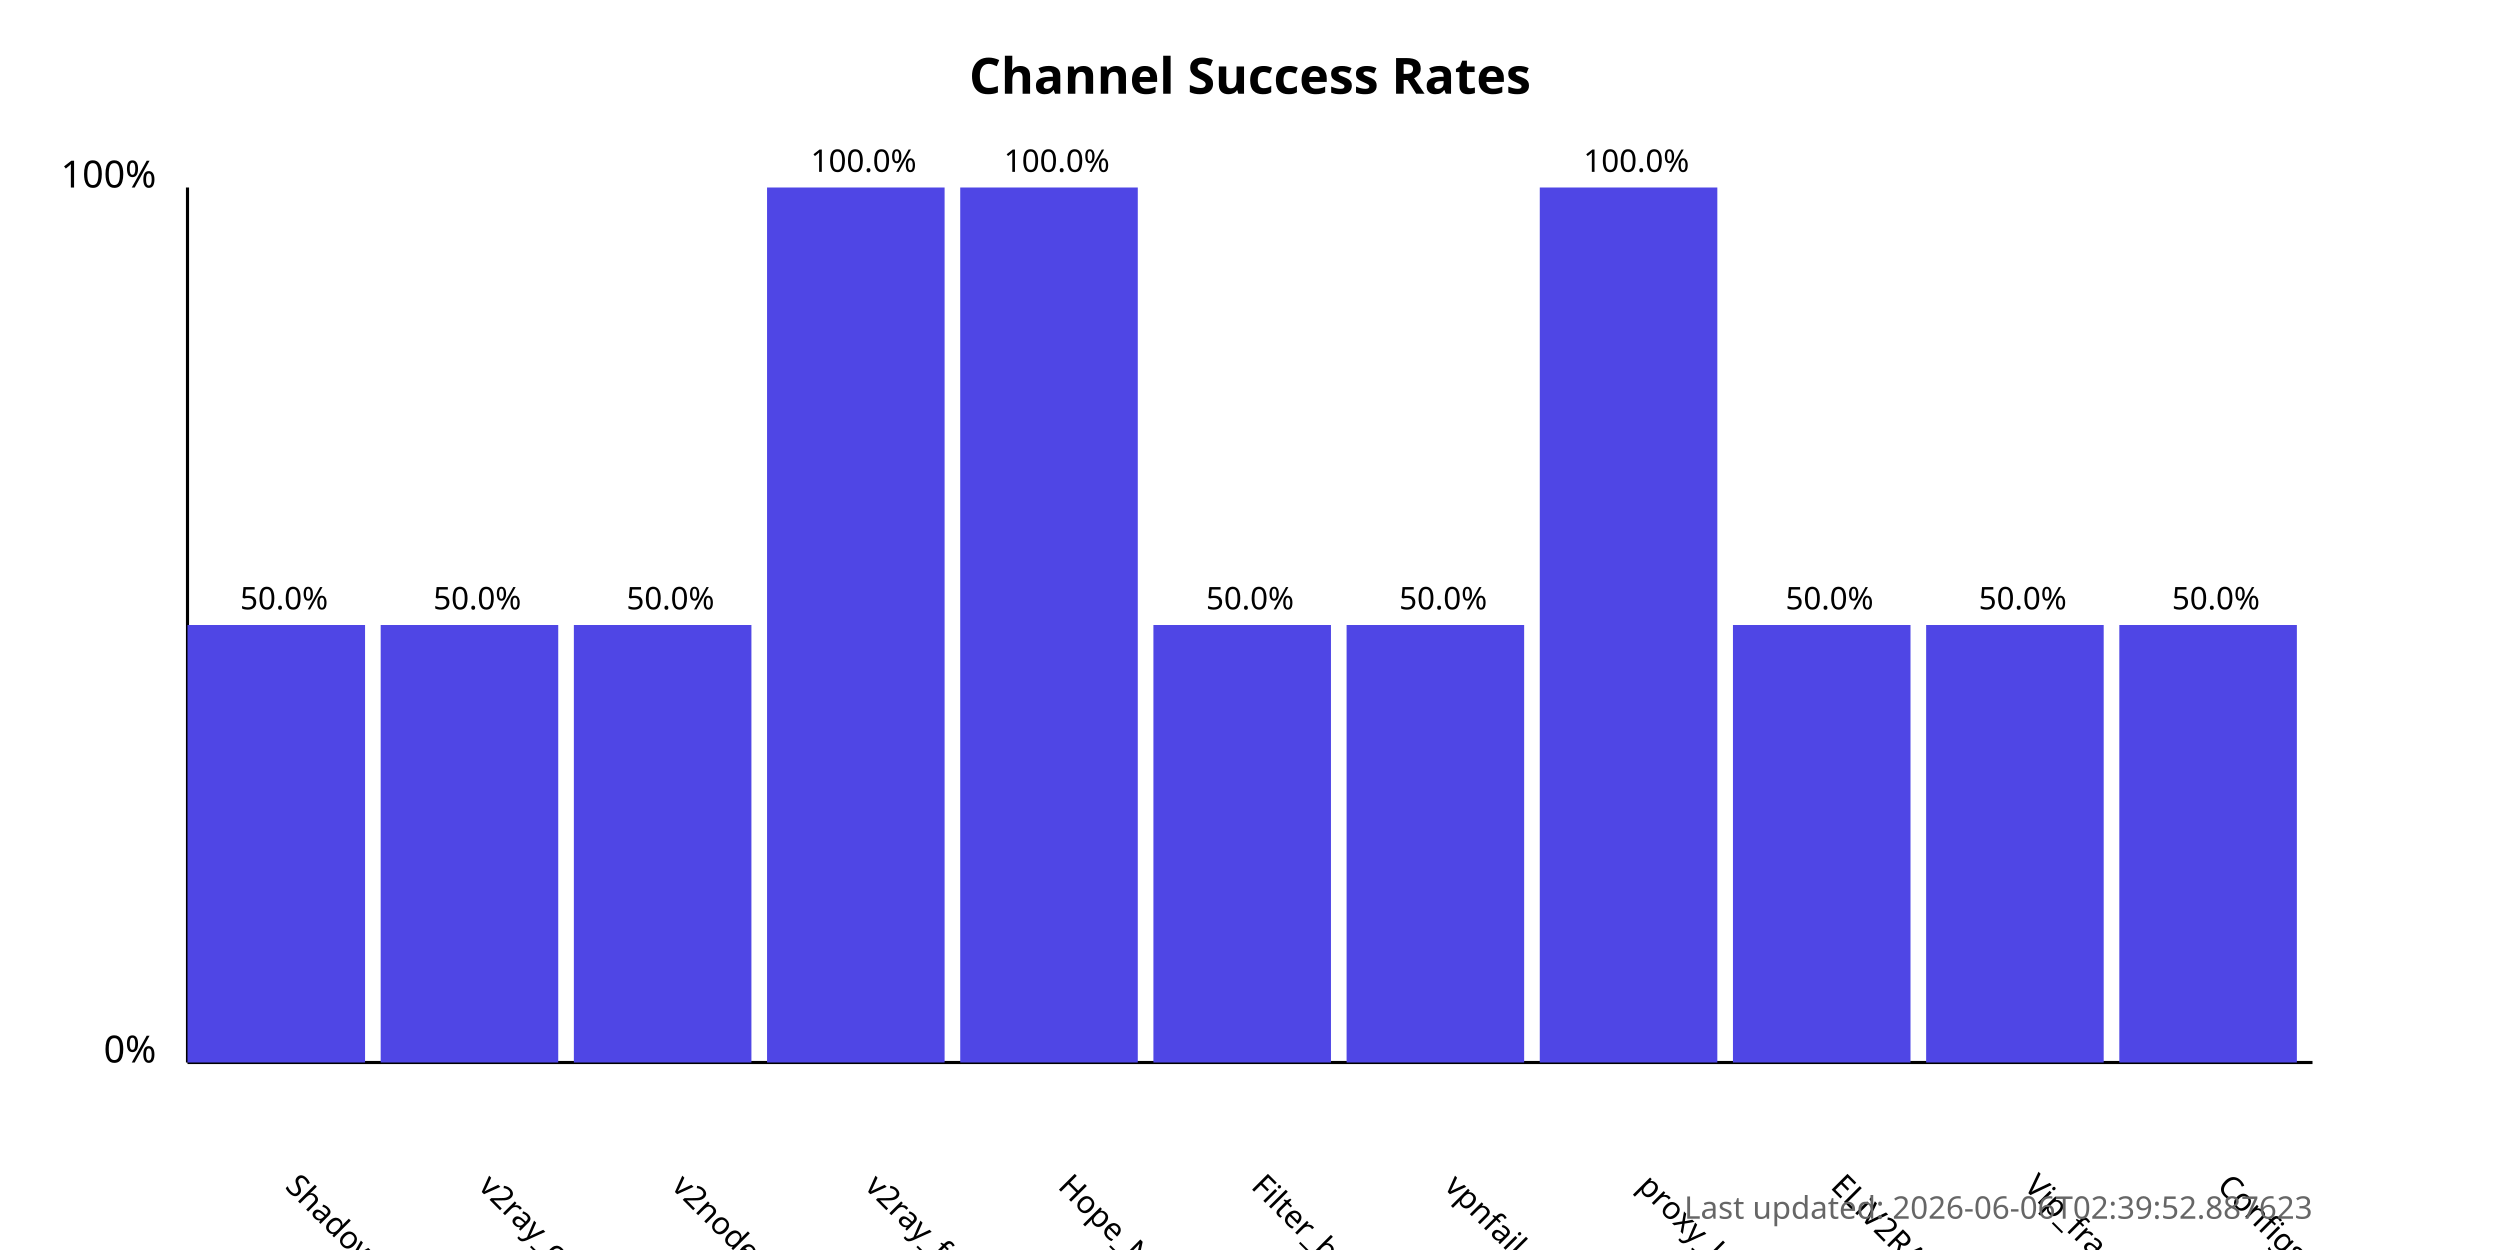
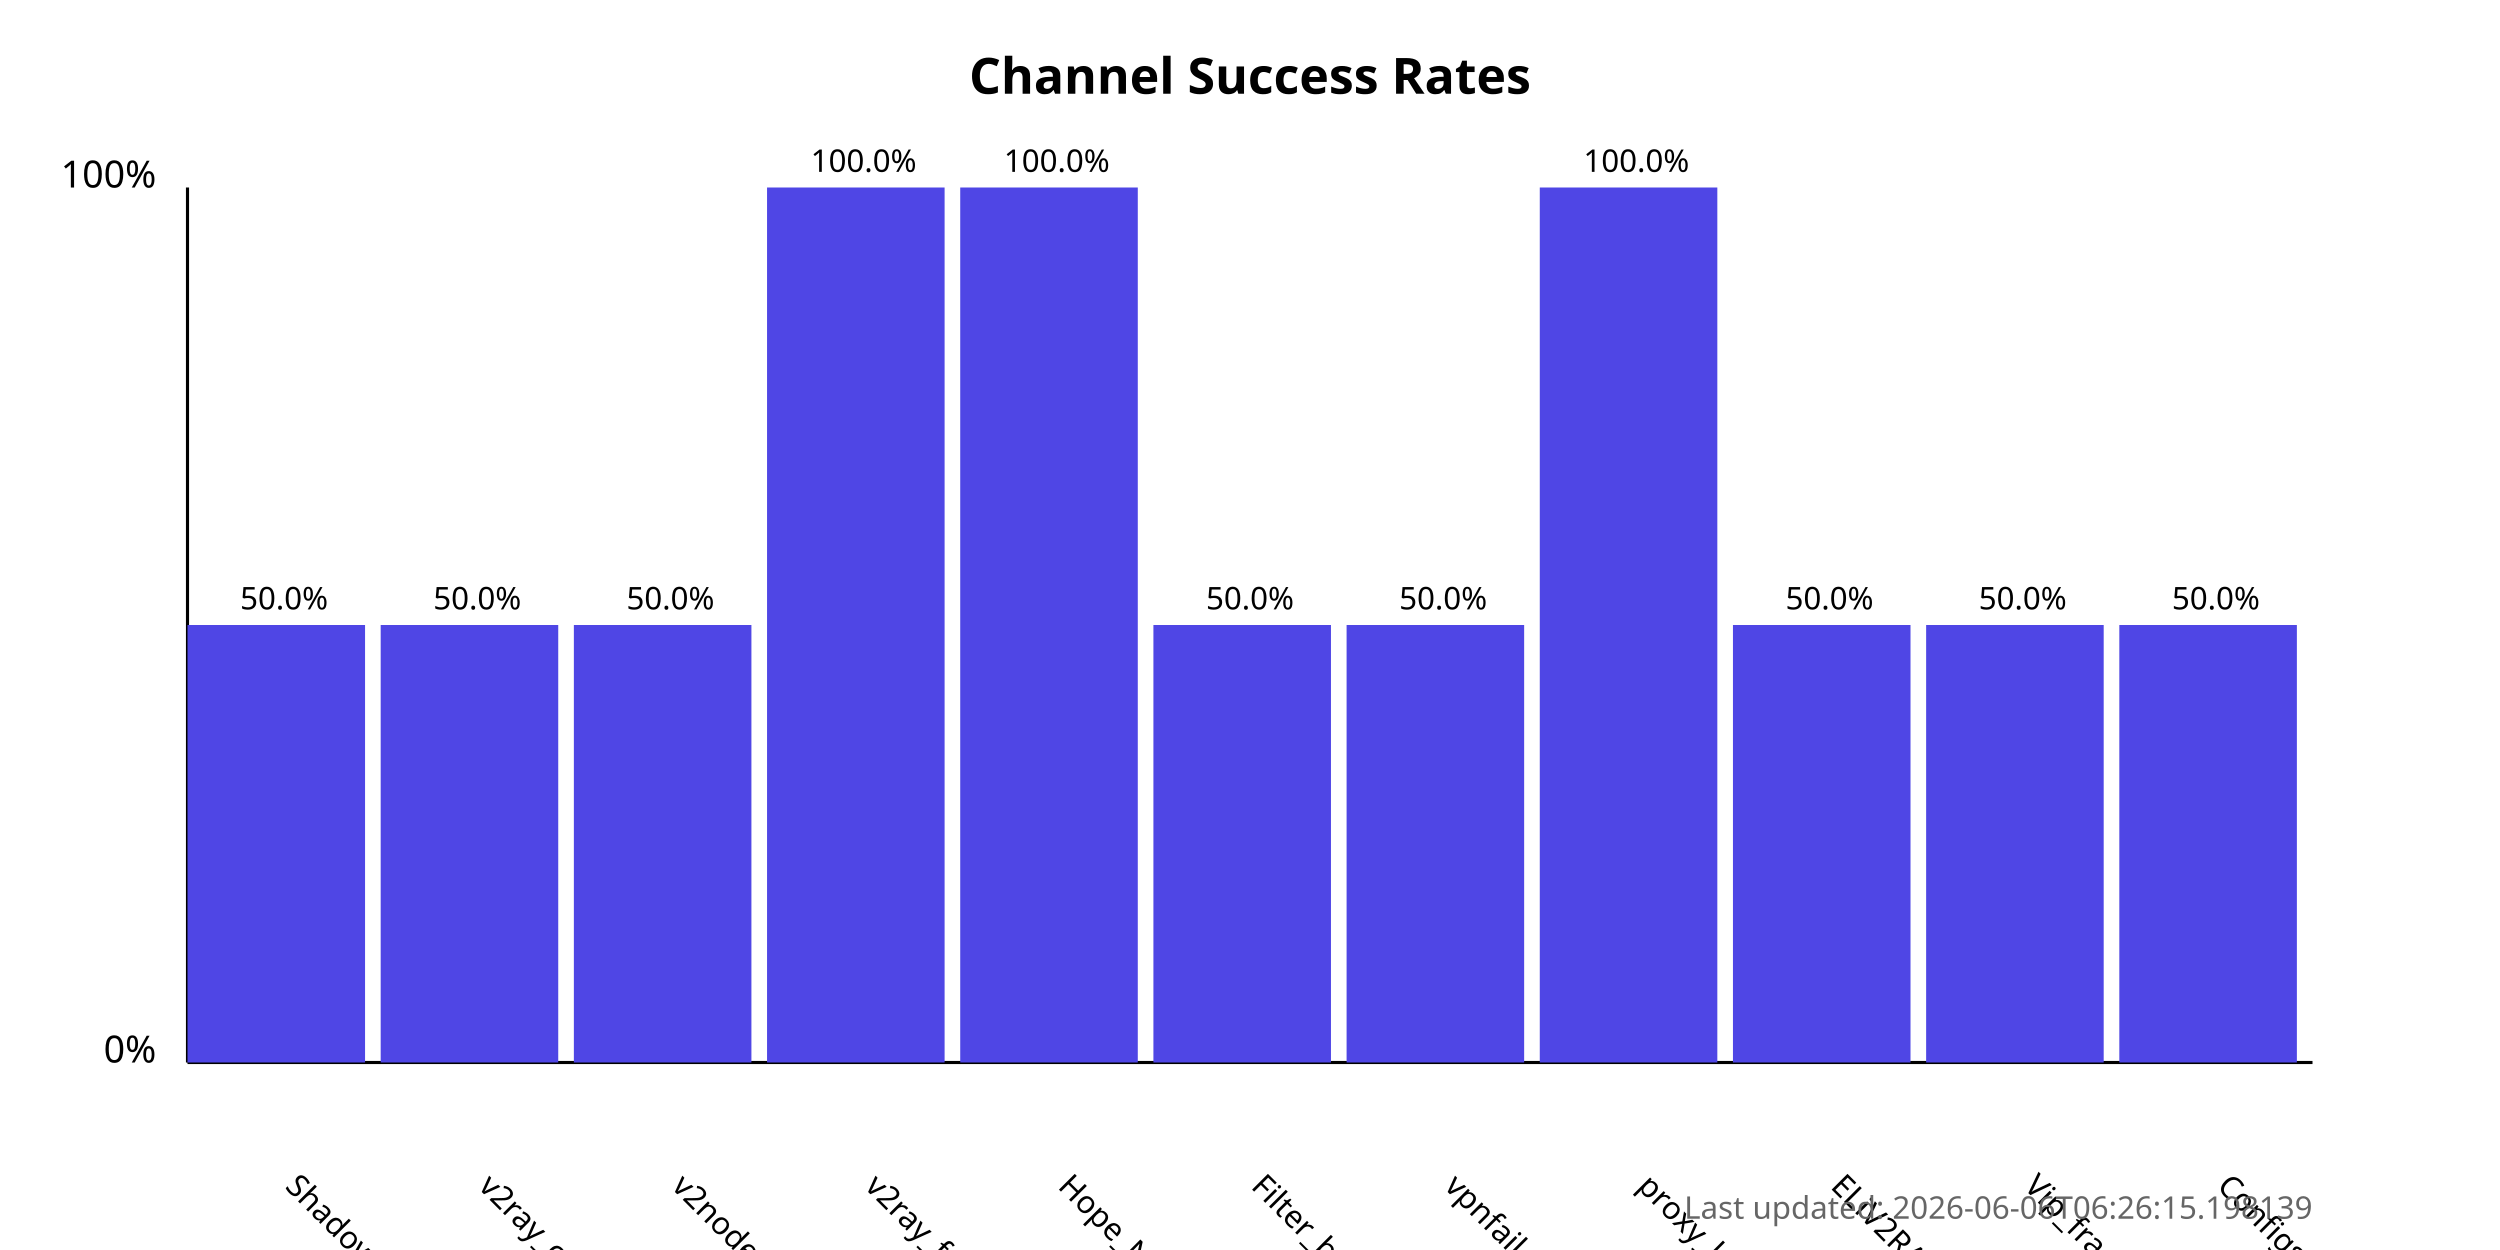
<svg xmlns="http://www.w3.org/2000/svg" width="800" height="400">
  <style>
            .chart-title { font: bold 16px sans-serif; }
            .axis-label { font: 12px sans-serif; }
            .tick-label { font: 10px sans-serif; }
            .bar { fill: #4f46e5; }
            .bar:hover { fill: #6366f1; }
            .timestamp { font: 10px sans-serif; fill: #666; }
        </style>
  <text x="400.0" y="30" text-anchor="middle" class="chart-title">
            Channel Success Rates
        </text>
  <line x1="60" y1="340" x2="60" y2="60" stroke="black" stroke-width="1" />
  <line x1="60" y1="340" x2="740" y2="340" stroke="black" stroke-width="1" />
  <text x="50" y="340" text-anchor="end" class="axis-label">0%</text>
  <text x="50" y="60" text-anchor="end" class="axis-label">100%</text>
  <g>
    <rect x="60" y="200.0" width="56.818" height="140.0" class="bar" />
    <text x="90.909" y="380" transform="rotate(45, 90.90909, 380)" text-anchor="start" class="tick-label">
                ShadowProxy66
            </text>
    <text x="90.909" y="195.0" text-anchor="middle" class="tick-label">
                50.0%
            </text>
  </g>
  <g>
    <rect x="121.818" y="200.0" width="56.818" height="140.0" class="bar" />
    <text x="152.727" y="380" transform="rotate(45, 152.7273, 380)" text-anchor="start" class="tick-label">
                v2ray_configs_pool
            </text>
    <text x="152.727" y="195.0" text-anchor="middle" class="tick-label">
                50.0%
            </text>
  </g>
  <g>
    <rect x="183.636" y="200.0" width="56.818" height="140.0" class="bar" />
    <text x="214.545" y="380" transform="rotate(45, 214.5455, 380)" text-anchor="start" class="tick-label">
                v2nodes
            </text>
    <text x="214.545" y="195.0" text-anchor="middle" class="tick-label">
                50.0%
            </text>
  </g>
  <g>
    <rect x="245.455" y="60.0" width="56.818" height="280.0" class="bar" />
    <text x="276.364" y="380" transform="rotate(45, 276.3636, 380)" text-anchor="start" class="tick-label">
                v2ray_free_conf
            </text>
    <text x="276.364" y="55.0" text-anchor="middle" class="tick-label">
                100.0%
            </text>
  </g>
  <g>
    <rect x="307.273" y="60.0" width="56.818" height="280.0" class="bar" />
    <text x="338.182" y="380" transform="rotate(45, 338.1818, 380)" text-anchor="start" class="tick-label">
                Hope_Net
            </text>
    <text x="338.182" y="55.0" text-anchor="middle" class="tick-label">
                100.0%
            </text>
  </g>
  <g>
    <rect x="369.091" y="200.0" width="56.818" height="140.0" class="bar" />
    <text x="400.0" y="380" transform="rotate(45, 400.0, 380)" text-anchor="start" class="tick-label">
                Filter_breaker
            </text>
    <text x="400.0" y="195.0" text-anchor="middle" class="tick-label">
                50.0%
            </text>
  </g>
  <g>
    <rect x="430.909" y="200.0" width="56.818" height="140.0" class="bar" />
    <text x="461.818" y="380" transform="rotate(45, 461.8182, 380)" text-anchor="start" class="tick-label">
                vpnfail_vless
            </text>
    <text x="461.818" y="195.0" text-anchor="middle" class="tick-label">
                50.0%
            </text>
  </g>
  <g>
    <rect x="492.727" y="60.0" width="56.818" height="280.0" class="bar" />
    <text x="523.636" y="380" transform="rotate(45, 523.6364, 380)" text-anchor="start" class="tick-label">
                proxy_kafee
            </text>
    <text x="523.636" y="55.0" text-anchor="middle" class="tick-label">
                100.0%
            </text>
  </g>
  <g>
    <rect x="554.545" y="200.0" width="56.818" height="140.0" class="bar" />
    <text x="585.455" y="380" transform="rotate(45, 585.4545, 380)" text-anchor="start" class="tick-label">
                ELiV2RAY
            </text>
    <text x="585.455" y="195.0" text-anchor="middle" class="tick-label">
                50.0%
            </text>
  </g>
  <g>
    <rect x="616.364" y="200.0" width="56.818" height="140.0" class="bar" />
    <text x="647.273" y="380" transform="rotate(45, 647.2727, 380)" text-anchor="start" class="tick-label">
                Vip_fragment_v2ray
            </text>
    <text x="647.273" y="195.0" text-anchor="middle" class="tick-label">
                50.0%
            </text>
  </g>
  <g>
    <rect x="678.182" y="200.0" width="56.818" height="140.0" class="bar" />
    <text x="709.091" y="380" transform="rotate(45, 709.0909, 380)" text-anchor="start" class="tick-label">
                ConfigsHubPlus
            </text>
    <text x="709.091" y="195.0" text-anchor="middle" class="tick-label">
                50.0%
            </text>
  </g>
  <text x="740" y="390" text-anchor="end" class="timestamp">
-             Last updated: 2026-06-06T02:39:52.887623
+             Last updated: 2026-06-06T06:26:15.198139
        </text>
</svg>
